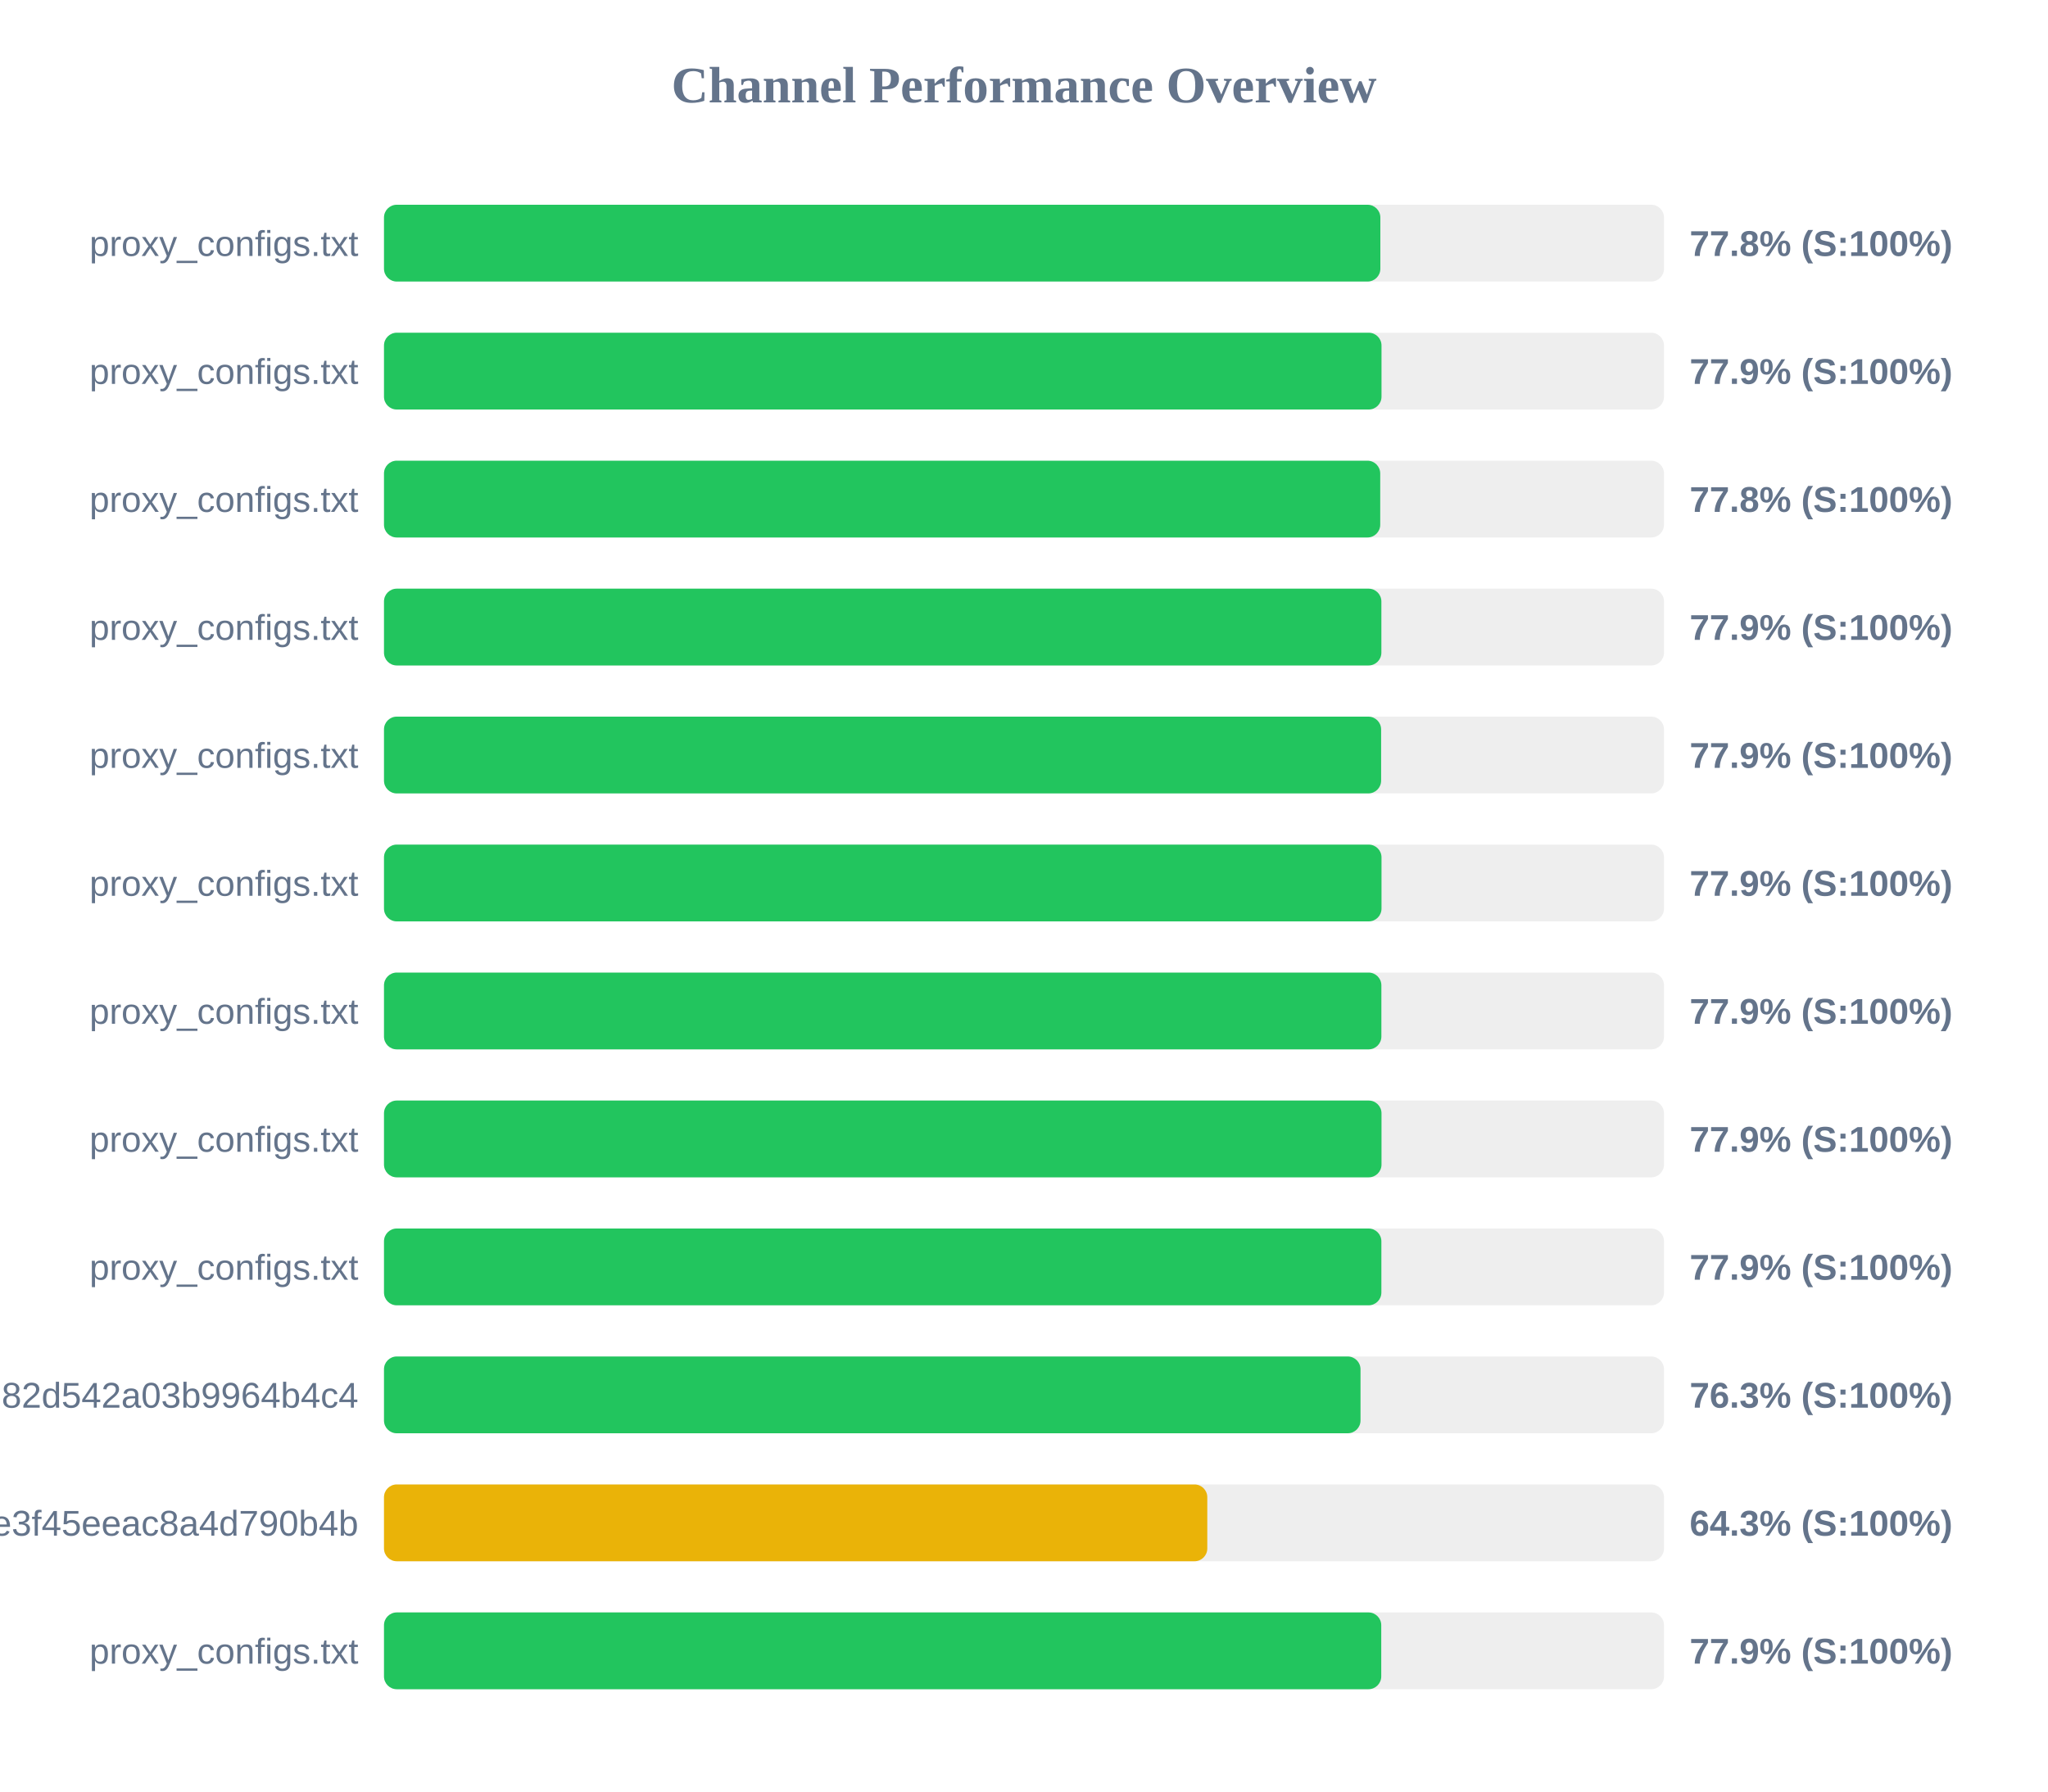
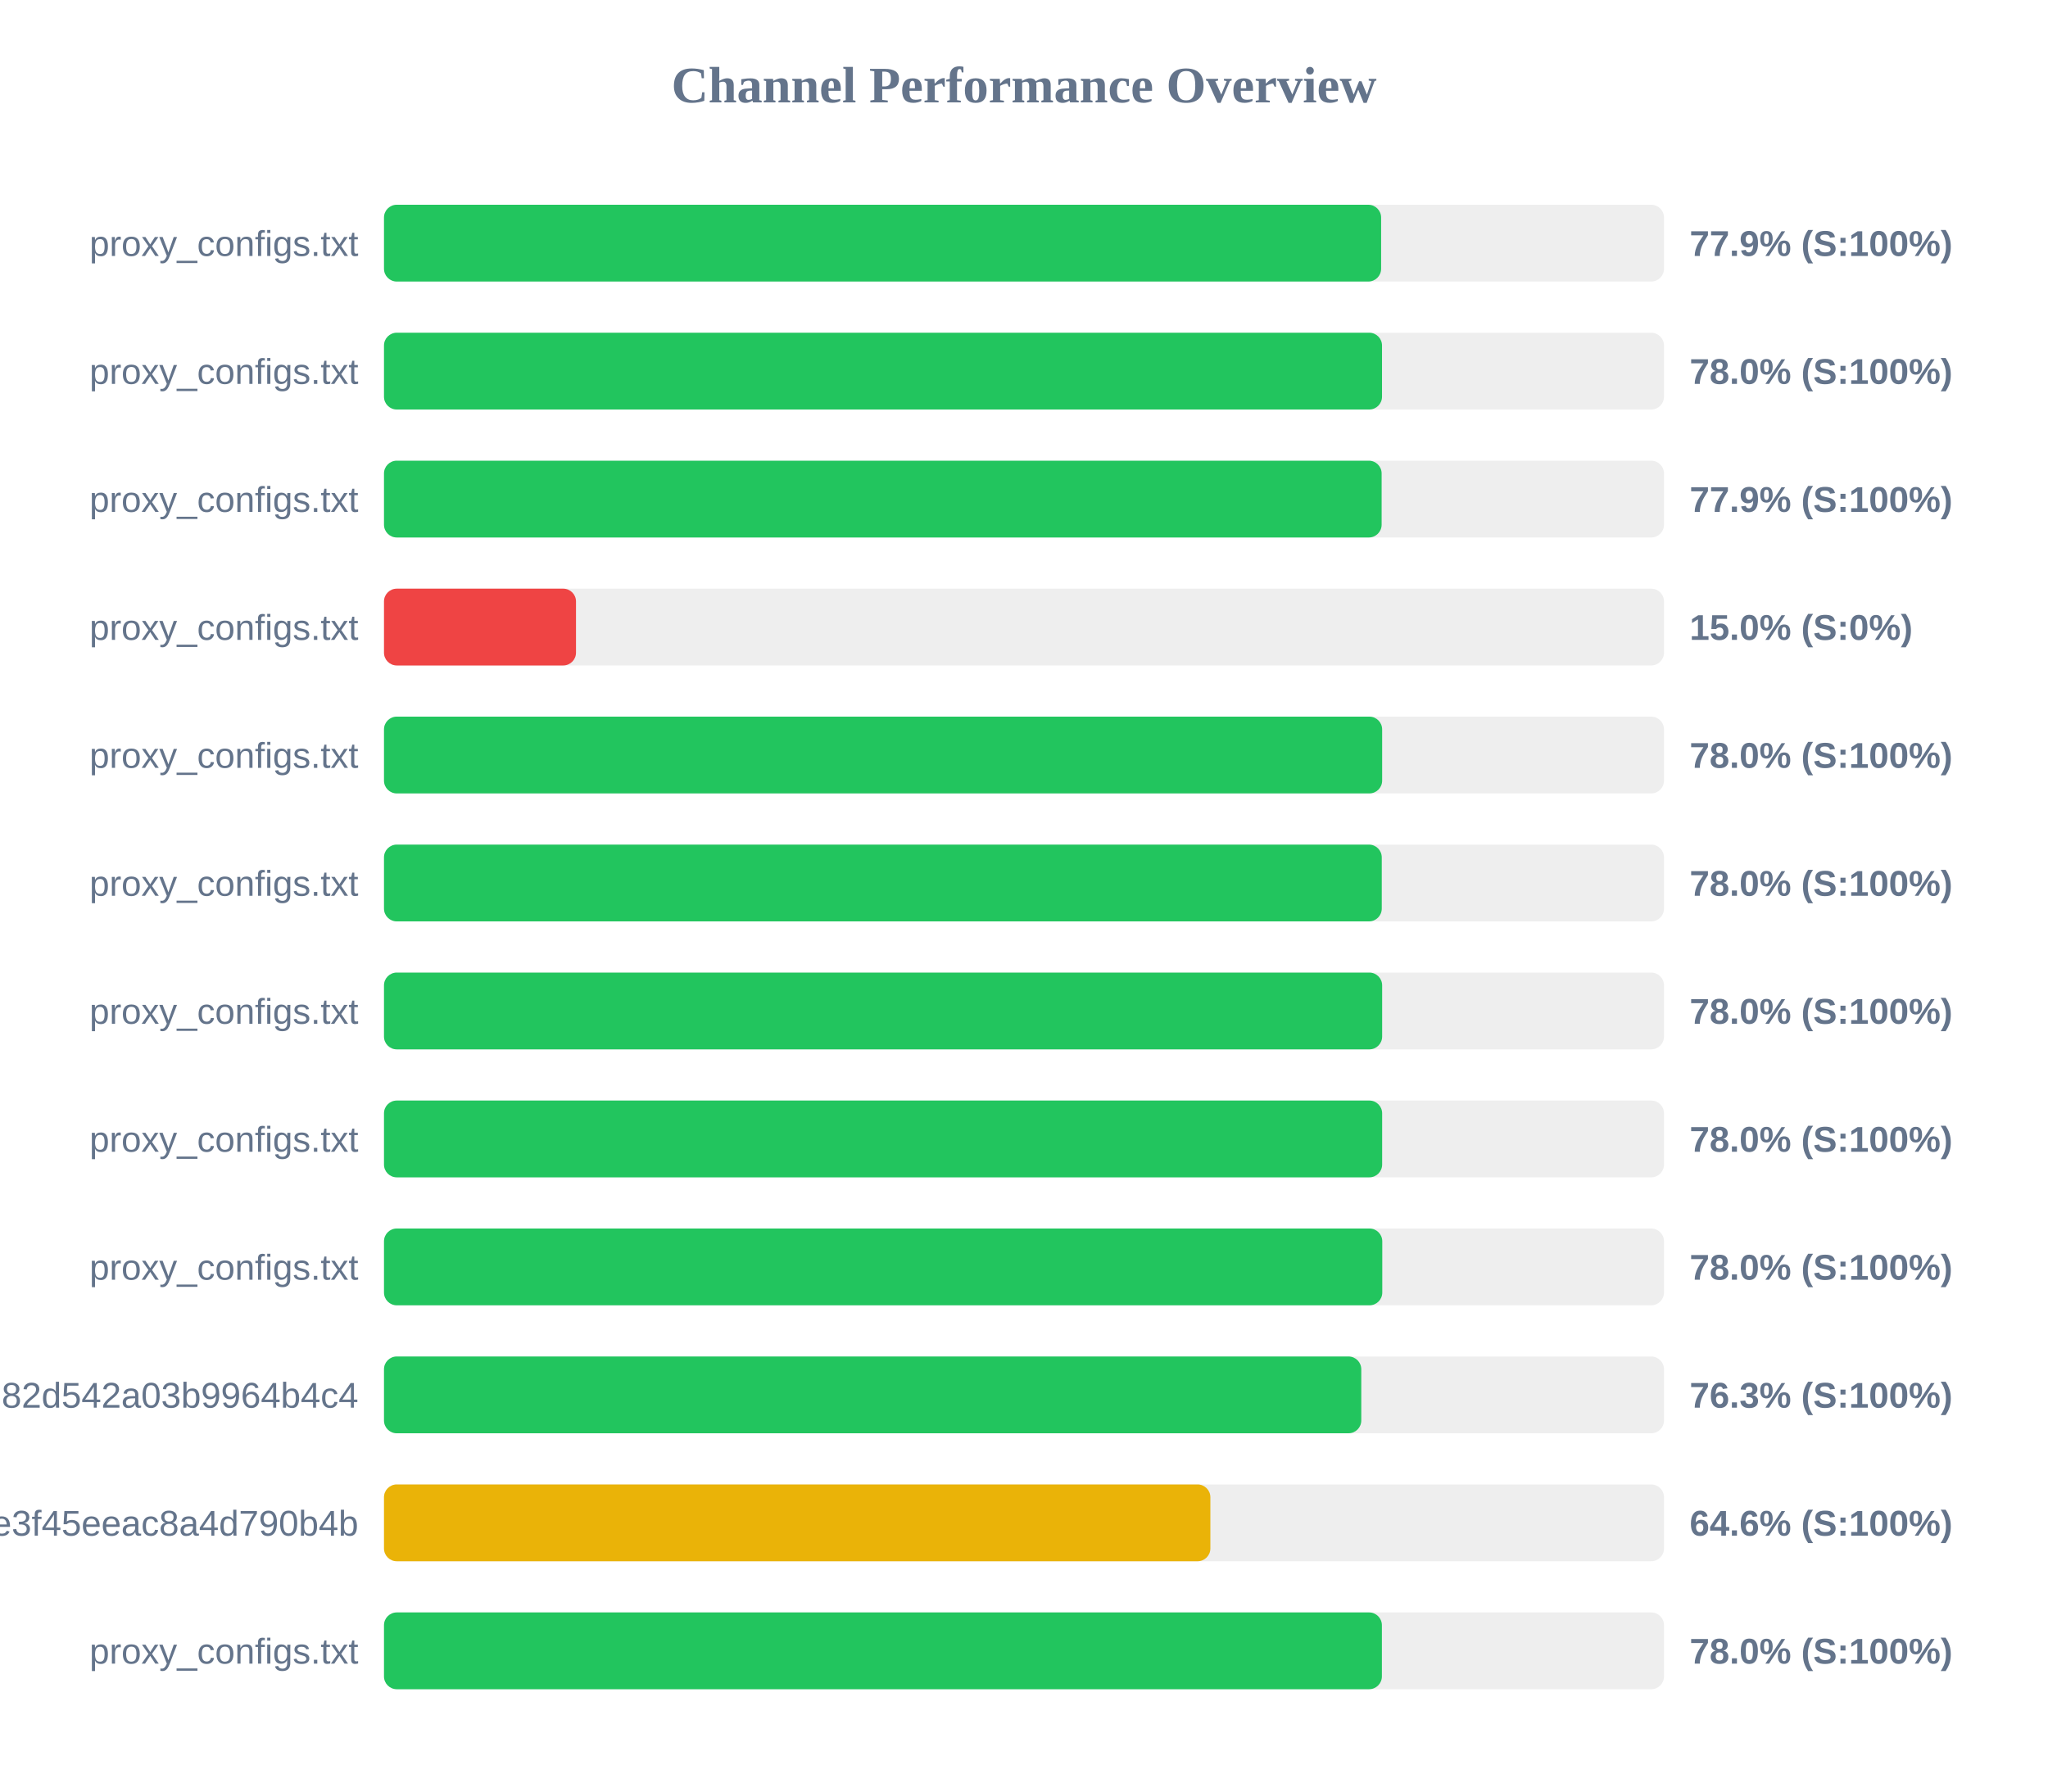
<svg xmlns="http://www.w3.org/2000/svg" width="800" height="700" version="1.1">
  <style>
        .row { font: 14px Arial; fill: #64748b; }
        .score { font: bold 14px Arial; fill: #64748b; }
    </style>
  <text x="400" y="40" text-anchor="middle" font-size="20px" font-weight="bold" fill="#64748b">Channel Performance Overview</text>
  <rect x="150" y="80" width="500" height="30" fill="#eee" rx="5" />
-   <rect x="150" y="80" width="389.2" height="30" fill="#22c55e" rx="5" />
+   <rect x="150" y="80" width="389.5" height="30" fill="#22c55e" rx="5" />
  <text x="140" y="100" text-anchor="end" class="row">proxy_configs.txt</text>
-   <text x="660" y="100" text-anchor="start" class="score">77.8% (S:100%)</text>
+   <text x="660" y="100" text-anchor="start" class="score">77.9% (S:100%)</text>
  <rect x="150" y="130" width="500" height="30" fill="#eee" rx="5" />
-   <rect x="150" y="130" width="389.65" height="30" fill="#22c55e" rx="5" />
+   <rect x="150" y="130" width="389.85" height="30" fill="#22c55e" rx="5" />
  <text x="140" y="150" text-anchor="end" class="row">proxy_configs.txt</text>
-   <text x="660" y="150" text-anchor="start" class="score">77.9% (S:100%)</text>
+   <text x="660" y="150" text-anchor="start" class="score">78.0% (S:100%)</text>
  <rect x="150" y="180" width="500" height="30" fill="#eee" rx="5" />
-   <rect x="150" y="180" width="389.15" height="30" fill="#22c55e" rx="5" />
+   <rect x="150" y="180" width="389.7" height="30" fill="#22c55e" rx="5" />
  <text x="140" y="200" text-anchor="end" class="row">proxy_configs.txt</text>
-   <text x="660" y="200" text-anchor="start" class="score">77.8% (S:100%)</text>
+   <text x="660" y="200" text-anchor="start" class="score">77.9% (S:100%)</text>
  <rect x="150" y="230" width="500" height="30" fill="#eee" rx="5" />
-   <rect x="150" y="230" width="389.6" height="30" fill="#22c55e" rx="5" />
+   <rect x="150" y="230" width="75.0" height="30" fill="#ef4444" rx="5" />
  <text x="140" y="250" text-anchor="end" class="row">proxy_configs.txt</text>
-   <text x="660" y="250" text-anchor="start" class="score">77.9% (S:100%)</text>
+   <text x="660" y="250" text-anchor="start" class="score">15.0% (S:0%)</text>
  <rect x="150" y="280" width="500" height="30" fill="#eee" rx="5" />
-   <rect x="150" y="280" width="389.5" height="30" fill="#22c55e" rx="5" />
+   <rect x="150" y="280" width="389.9" height="30" fill="#22c55e" rx="5" />
  <text x="140" y="300" text-anchor="end" class="row">proxy_configs.txt</text>
-   <text x="660" y="300" text-anchor="start" class="score">77.9% (S:100%)</text>
+   <text x="660" y="300" text-anchor="start" class="score">78.0% (S:100%)</text>
  <rect x="150" y="330" width="500" height="30" fill="#eee" rx="5" />
-   <rect x="150" y="330" width="389.65" height="30" fill="#22c55e" rx="5" />
+   <rect x="150" y="330" width="389.75" height="30" fill="#22c55e" rx="5" />
  <text x="140" y="350" text-anchor="end" class="row">proxy_configs.txt</text>
-   <text x="660" y="350" text-anchor="start" class="score">77.9% (S:100%)</text>
+   <text x="660" y="350" text-anchor="start" class="score">78.0% (S:100%)</text>
  <rect x="150" y="380" width="500" height="30" fill="#eee" rx="5" />
-   <rect x="150" y="380" width="389.6" height="30" fill="#22c55e" rx="5" />
+   <rect x="150" y="380" width="389.9" height="30" fill="#22c55e" rx="5" />
  <text x="140" y="400" text-anchor="end" class="row">proxy_configs.txt</text>
-   <text x="660" y="400" text-anchor="start" class="score">77.9% (S:100%)</text>
+   <text x="660" y="400" text-anchor="start" class="score">78.0% (S:100%)</text>
  <rect x="150" y="430" width="500" height="30" fill="#eee" rx="5" />
-   <rect x="150" y="430" width="389.65" height="30" fill="#22c55e" rx="5" />
+   <rect x="150" y="430" width="389.9" height="30" fill="#22c55e" rx="5" />
  <text x="140" y="450" text-anchor="end" class="row">proxy_configs.txt</text>
-   <text x="660" y="450" text-anchor="start" class="score">77.9% (S:100%)</text>
+   <text x="660" y="450" text-anchor="start" class="score">78.0% (S:100%)</text>
  <rect x="150" y="480" width="500" height="30" fill="#eee" rx="5" />
-   <rect x="150" y="480" width="389.6" height="30" fill="#22c55e" rx="5" />
+   <rect x="150" y="480" width="389.95" height="30" fill="#22c55e" rx="5" />
  <text x="140" y="500" text-anchor="end" class="row">proxy_configs.txt</text>
-   <text x="660" y="500" text-anchor="start" class="score">77.9% (S:100%)</text>
+   <text x="660" y="500" text-anchor="start" class="score">78.0% (S:100%)</text>
  <rect x="150" y="530" width="500" height="30" fill="#eee" rx="5" />
-   <rect x="150" y="530" width="381.45" height="30" fill="#22c55e" rx="5" />
+   <rect x="150" y="530" width="381.75" height="30" fill="#22c55e" rx="5" />
  <text x="140" y="550" text-anchor="end" class="row">subscribe?token=a5e804e9420b2d82d542a03b9964b4c4</text>
  <text x="660" y="550" text-anchor="start" class="score">76.3% (S:100%)</text>
  <rect x="150" y="580" width="500" height="30" fill="#eee" rx="5" />
-   <rect x="150" y="580" width="321.6" height="30" fill="#eab308" rx="5" />
+   <rect x="150" y="580" width="322.8" height="30" fill="#eab308" rx="5" />
  <text x="140" y="600" text-anchor="end" class="row">87d5f9332c960e3f45eeac8a4d790b4b</text>
-   <text x="660" y="600" text-anchor="start" class="score">64.3% (S:100%)</text>
+   <text x="660" y="600" text-anchor="start" class="score">64.6% (S:100%)</text>
  <rect x="150" y="630" width="500" height="30" fill="#eee" rx="5" />
-   <rect x="150" y="630" width="389.55" height="30" fill="#22c55e" rx="5" />
+   <rect x="150" y="630" width="389.8" height="30" fill="#22c55e" rx="5" />
  <text x="140" y="650" text-anchor="end" class="row">proxy_configs.txt</text>
-   <text x="660" y="650" text-anchor="start" class="score">77.9% (S:100%)</text>
+   <text x="660" y="650" text-anchor="start" class="score">78.0% (S:100%)</text>
</svg>
